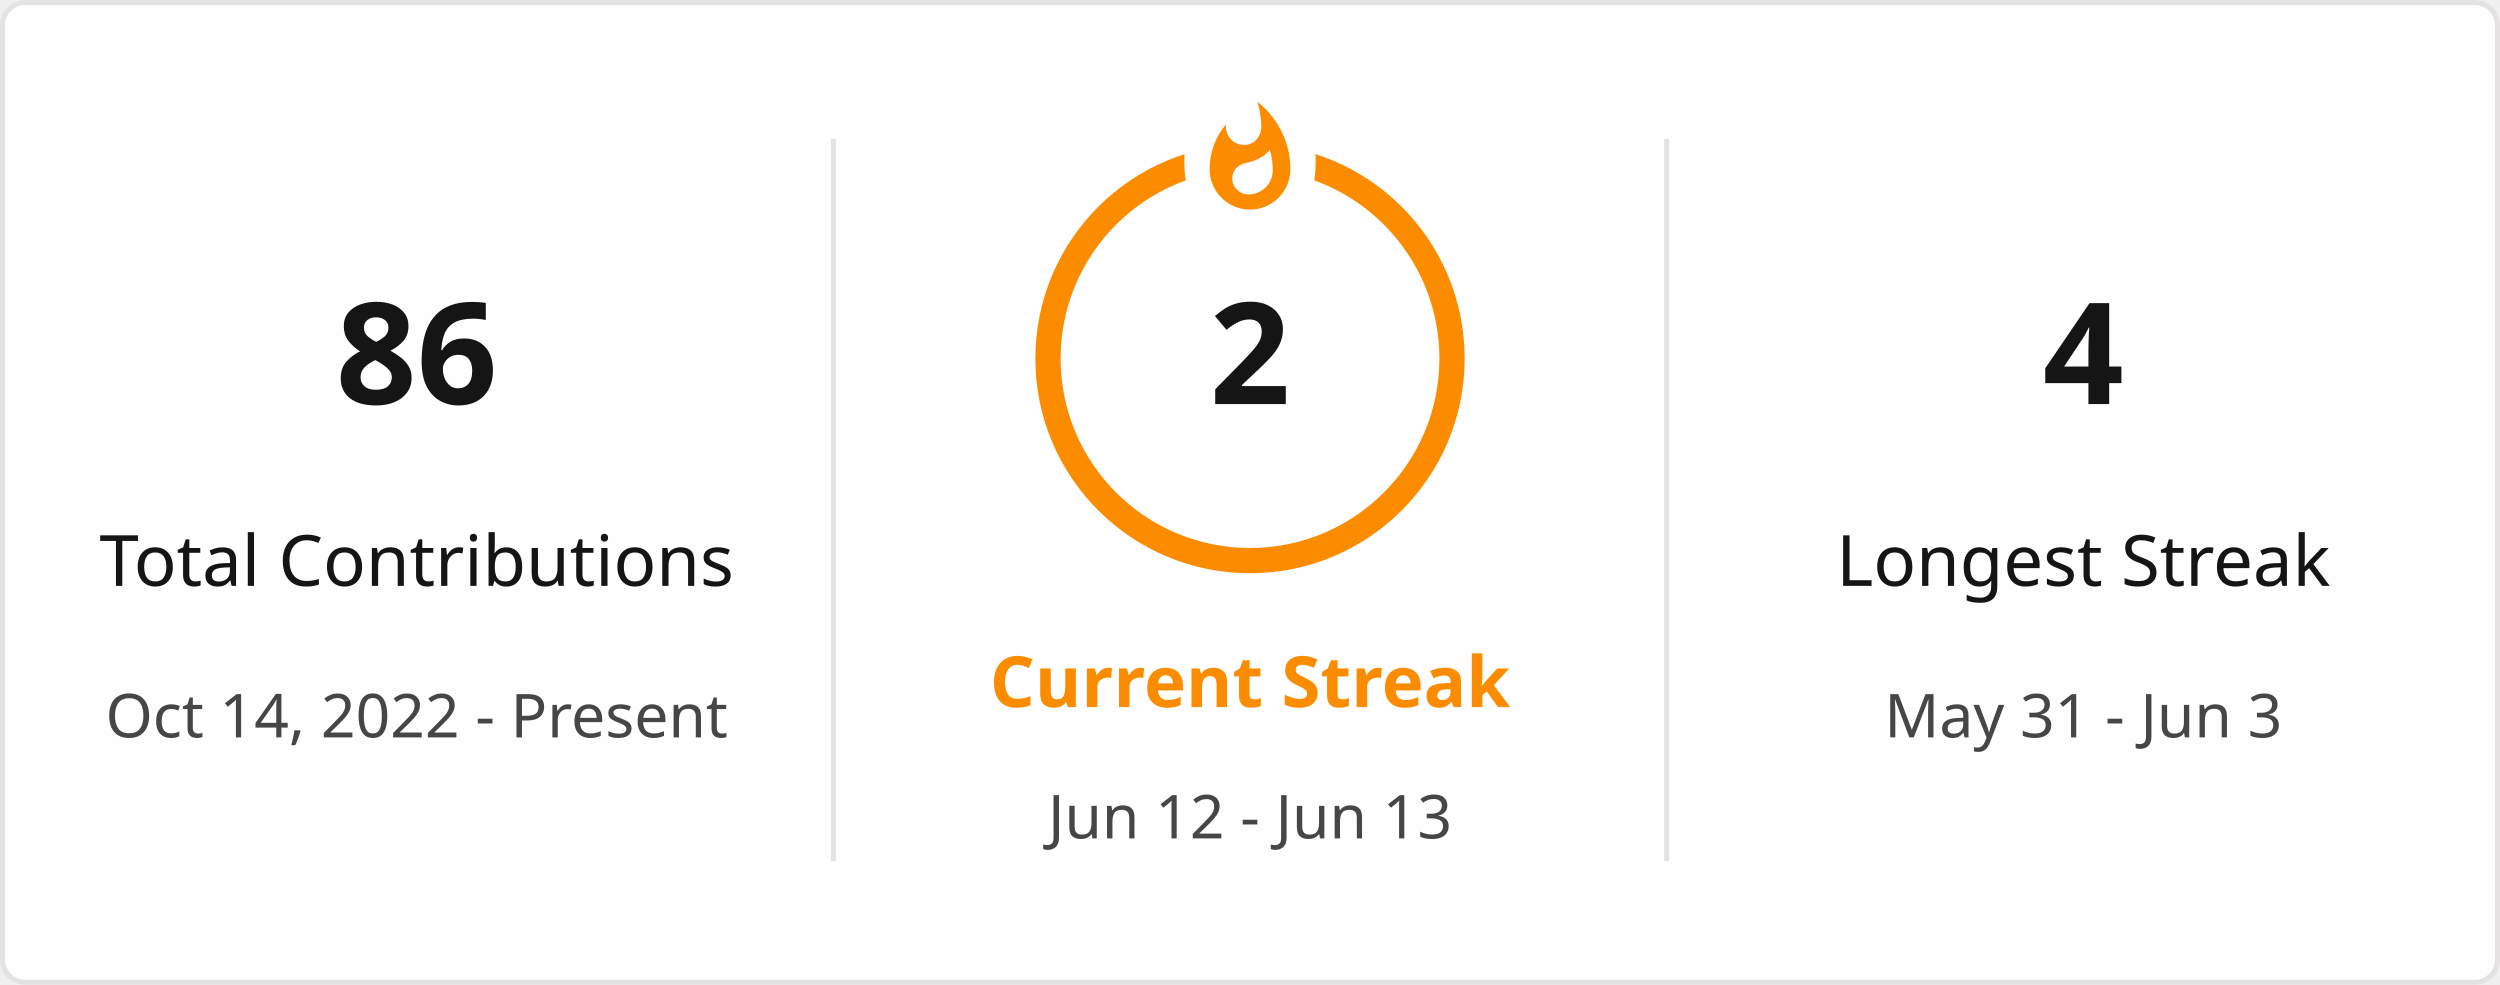
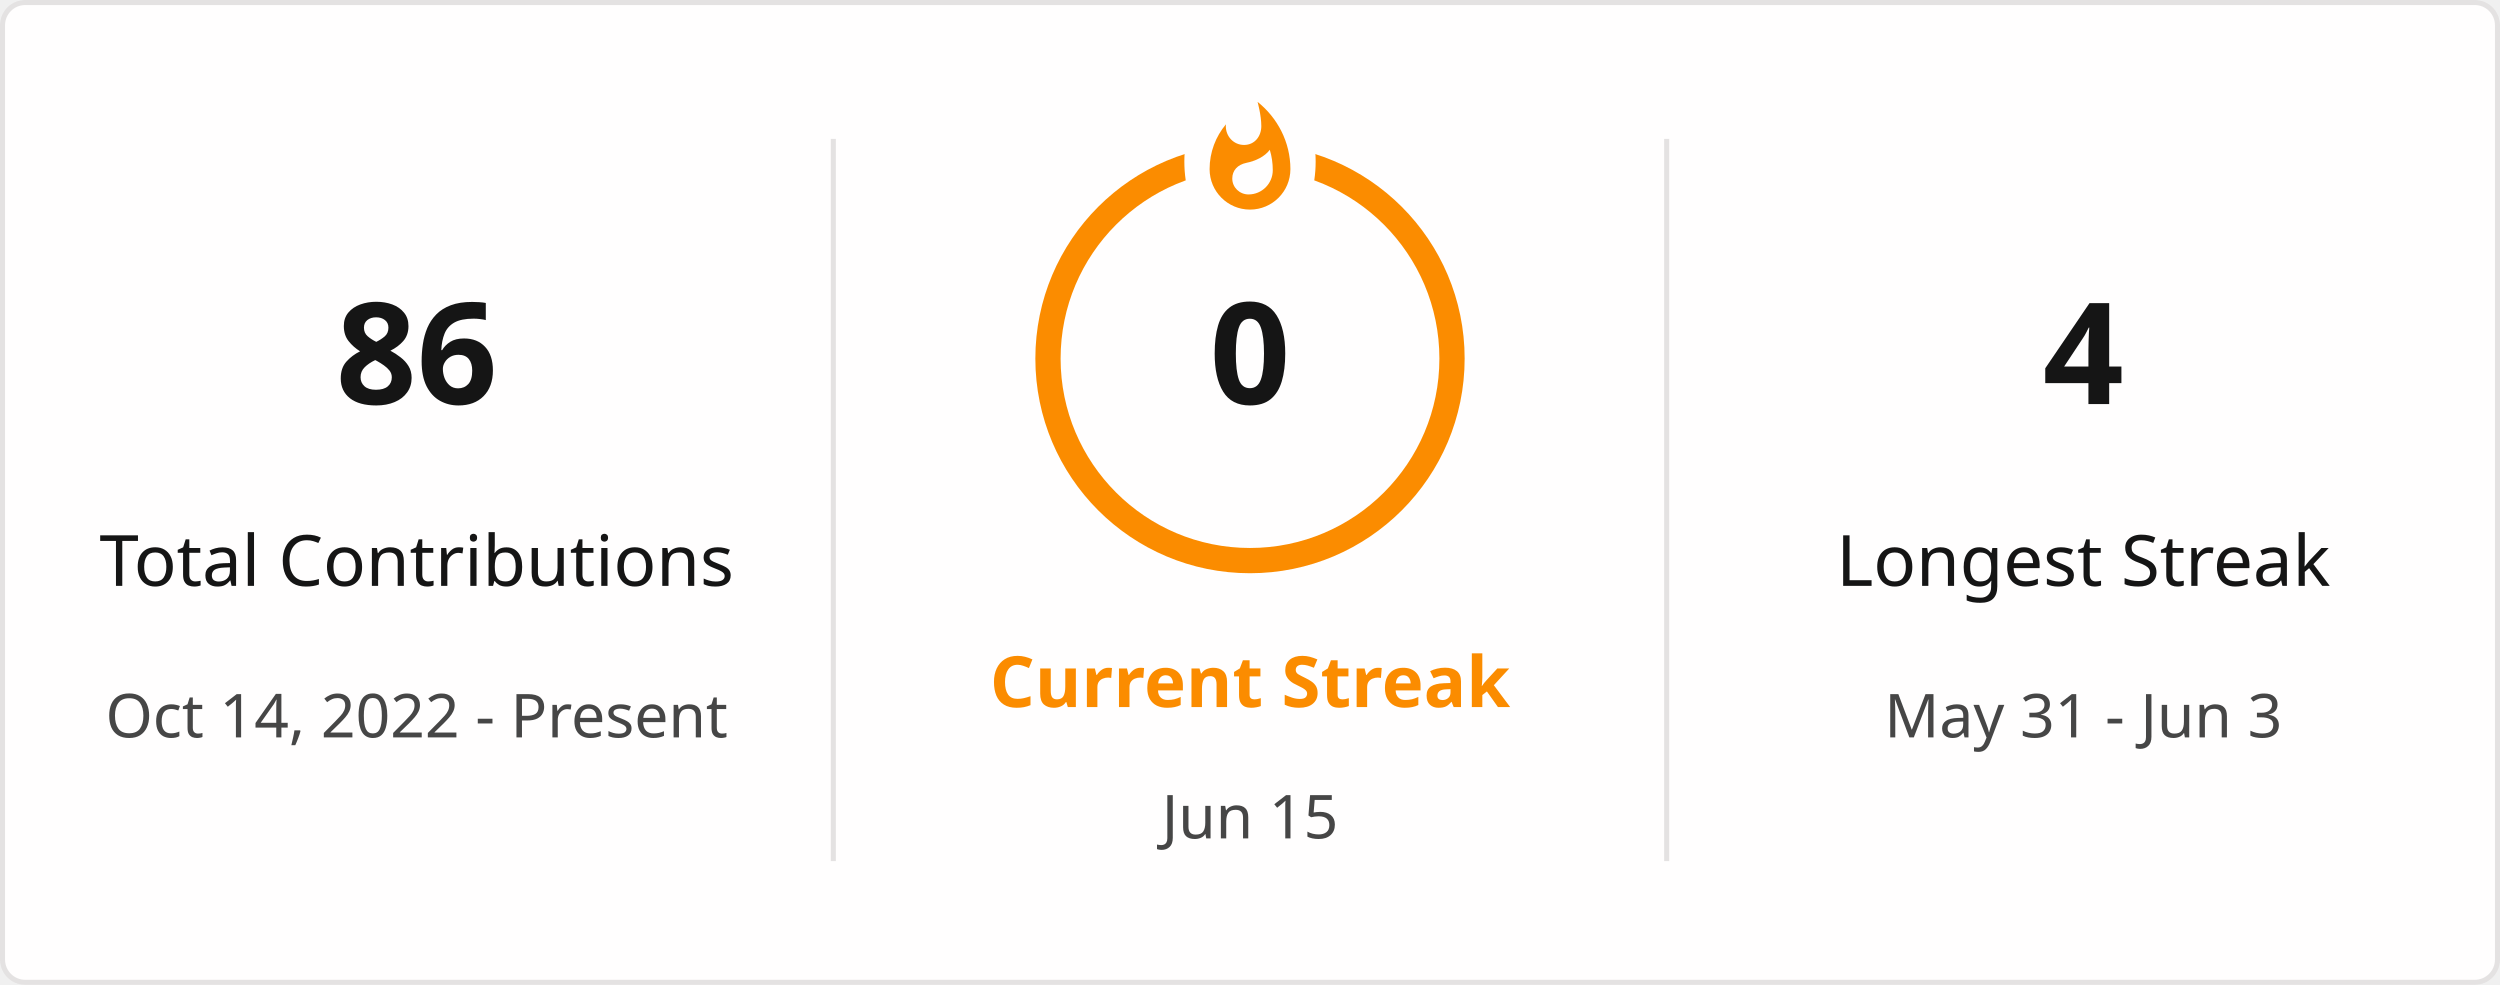
<svg xmlns="http://www.w3.org/2000/svg" style="isolation: isolate" viewBox="0 0 495 195" width="495px" height="195px" direction="ltr">
  <defs>
    <clipPath id="outer_rectangle">
      <rect width="495" height="195" rx="4.5" />
    </clipPath>
    <mask id="mask_out_ring_behind_fire">
      <rect width="495" height="195" fill="white" />
      <ellipse id="mask-ellipse" cx="247.5" cy="32" rx="13" ry="18" fill="black" />
    </mask>
  </defs>
  <g clip-path="url(#outer_rectangle)">
    <g style="isolation: isolate">
      <rect stroke="#E4E2E2" fill="#FFFEFE" rx="4.5" x="0.5" y="0.5" width="494" height="194" />
    </g>
    <g style="isolation: isolate">
      <line x1="165" y1="28" x2="165" y2="170" vector-effect="non-scaling-stroke" stroke-width="1" stroke="#E4E2E2" stroke-linejoin="miter" stroke-linecap="square" stroke-miterlimit="3" />
      <line x1="330" y1="28" x2="330" y2="170" vector-effect="non-scaling-stroke" stroke-width="1" stroke="#E4E2E2" stroke-linejoin="miter" stroke-linecap="square" stroke-miterlimit="3" />
    </g>
    <g style="isolation: isolate">
      <g transform="translate(82.5, 48)">
        <text x="0" y="32" stroke-width="0" text-anchor="middle" fill="#151515" stroke="none" font-family="&quot;Segoe UI&quot;, Ubuntu, sans-serif" font-weight="700" font-size="28px" font-style="normal" style="opacity: 1; opacity: 1;">
                        86
                    </text>
      </g>
      <g transform="translate(82.5, 84)">
        <text x="0" y="32" stroke-width="0" text-anchor="middle" fill="#151515" stroke="none" font-family="&quot;Segoe UI&quot;, Ubuntu, sans-serif" font-weight="400" font-size="14px" font-style="normal" style="opacity: 1; opacity: 1;">
                        Total Contributions
                    </text>
      </g>
      <g transform="translate(82.5, 114)">
        <text x="0" y="32" stroke-width="0" text-anchor="middle" fill="#464646" stroke="none" font-family="&quot;Segoe UI&quot;, Ubuntu, sans-serif" font-weight="400" font-size="12px" font-style="normal" style="opacity: 1; opacity: 1;">
                        Oct 14, 2022 - Present
                    </text>
      </g>
    </g>
    <g style="isolation: isolate">
      <g transform="translate(247.5, 108)">
        <text x="0" y="32" stroke-width="0" text-anchor="middle" fill="#FB8C00" stroke="none" font-family="&quot;Segoe UI&quot;, Ubuntu, sans-serif" font-weight="700" font-size="14px" font-style="normal" style="opacity: 1; opacity: 1;">
                        Current Streak
                    </text>
      </g>
      <g transform="translate(247.5, 145)">
        <text x="0" y="21" stroke-width="0" text-anchor="middle" fill="#464646" stroke="none" font-family="&quot;Segoe UI&quot;, Ubuntu, sans-serif" font-weight="400" font-size="12px" font-style="normal" style="opacity: 1; opacity: 1;">
-                         Jun 12 - Jun 13
+                         Jun 15
                    </text>
      </g>
      <g mask="url(#mask_out_ring_behind_fire)">
        <circle cx="247.5" cy="71" r="40" fill="none" stroke="#FB8C00" stroke-width="5" style="opacity: 1; opacity: 1;" />
      </g>
      <g transform="translate(247.5, 19.5)" stroke-opacity="0" style="opacity: 1; opacity: 1;">
        <path d="M -12 -0.5 L 15 -0.5 L 15 23.5 L -12 23.5 L -12 -0.5 Z" fill="none" />
        <path d="M 1.5 0.67 C 1.5 0.67 2.24 3.32 2.24 5.47 C 2.24 7.53 0.89 9.2 -1.17 9.2 C -3.23 9.2 -4.79 7.53 -4.79 5.47 L -4.76 5.11 C -6.78 7.51 -8 10.62 -8 13.99 C -8 18.41 -4.42 22 0 22 C 4.42 22 8 18.41 8 13.99 C 8 8.6 5.41 3.79 1.5 0.67 Z M -0.29 19 C -2.07 19 -3.51 17.6 -3.51 15.86 C -3.51 14.24 -2.46 13.1 -0.7 12.74 C 1.07 12.38 2.9 11.53 3.92 10.16 C 4.31 11.45 4.51 12.81 4.51 14.2 C 4.51 16.85 2.36 19 -0.29 19 Z" fill="#FB8C00" stroke-opacity="0" />
      </g>
      <g transform="translate(247.5, 48)">
        <text x="0" y="32" stroke-width="0" text-anchor="middle" fill="#151515" stroke="none" font-family="&quot;Segoe UI&quot;, Ubuntu, sans-serif" font-weight="700" font-size="28px" font-style="normal" style="font-size: 28px;">
-                         2
+                         0
                    </text>
      </g>
    </g>
    <g style="isolation: isolate">
      <g transform="translate(412.5, 48)">
        <text x="0" y="32" stroke-width="0" text-anchor="middle" fill="#151515" stroke="none" font-family="&quot;Segoe UI&quot;, Ubuntu, sans-serif" font-weight="700" font-size="28px" font-style="normal" style="opacity: 1; opacity: 1;">
                        4
                    </text>
      </g>
      <g transform="translate(412.5, 84)">
        <text x="0" y="32" stroke-width="0" text-anchor="middle" fill="#151515" stroke="none" font-family="&quot;Segoe UI&quot;, Ubuntu, sans-serif" font-weight="400" font-size="14px" font-style="normal" style="opacity: 1; opacity: 1;">
                        Longest Streak
                    </text>
      </g>
      <g transform="translate(412.5, 114)">
        <text x="0" y="32" stroke-width="0" text-anchor="middle" fill="#464646" stroke="none" font-family="&quot;Segoe UI&quot;, Ubuntu, sans-serif" font-weight="400" font-size="12px" font-style="normal" style="opacity: 1; opacity: 1;">
                        May 31 - Jun 3
                    </text>
      </g>
    </g>
  </g>
</svg>
